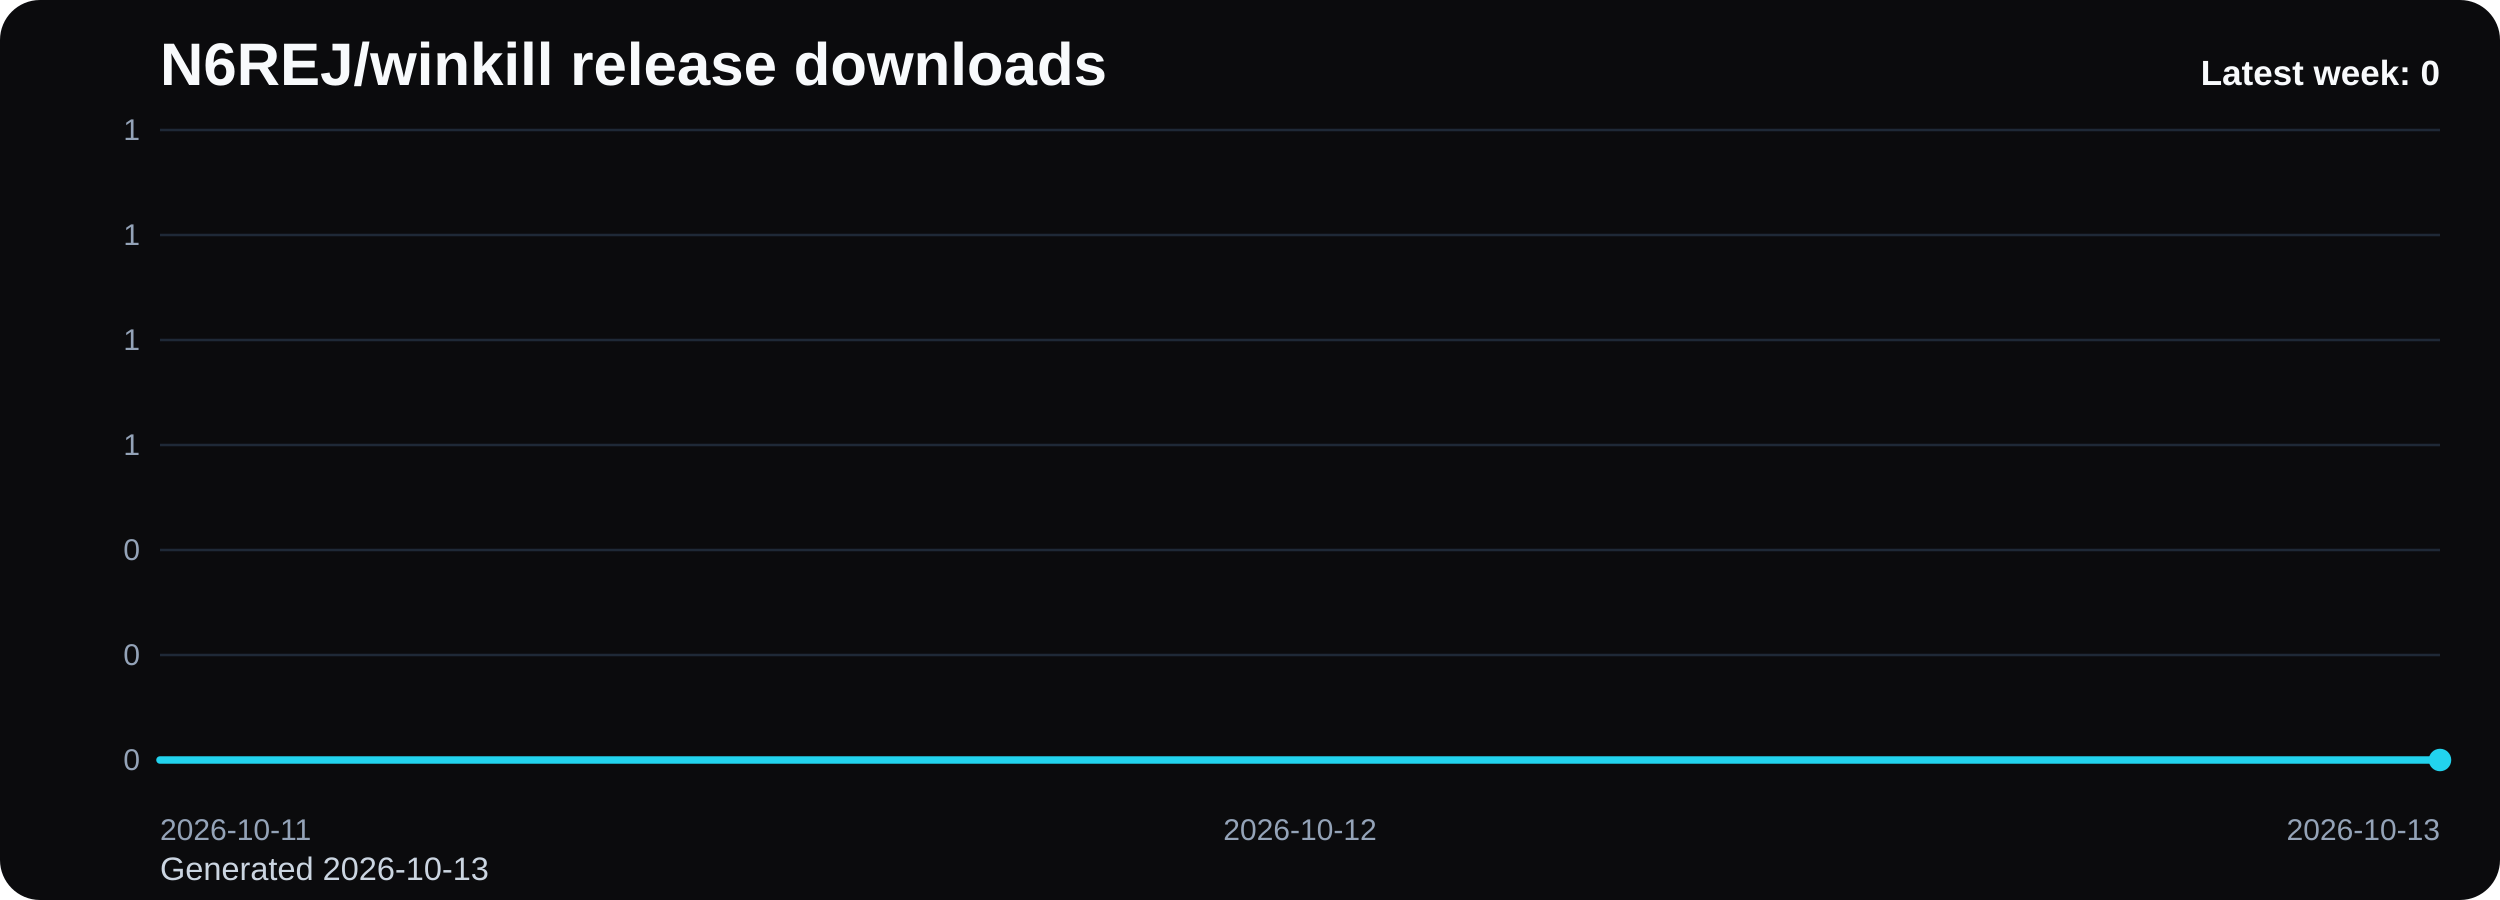
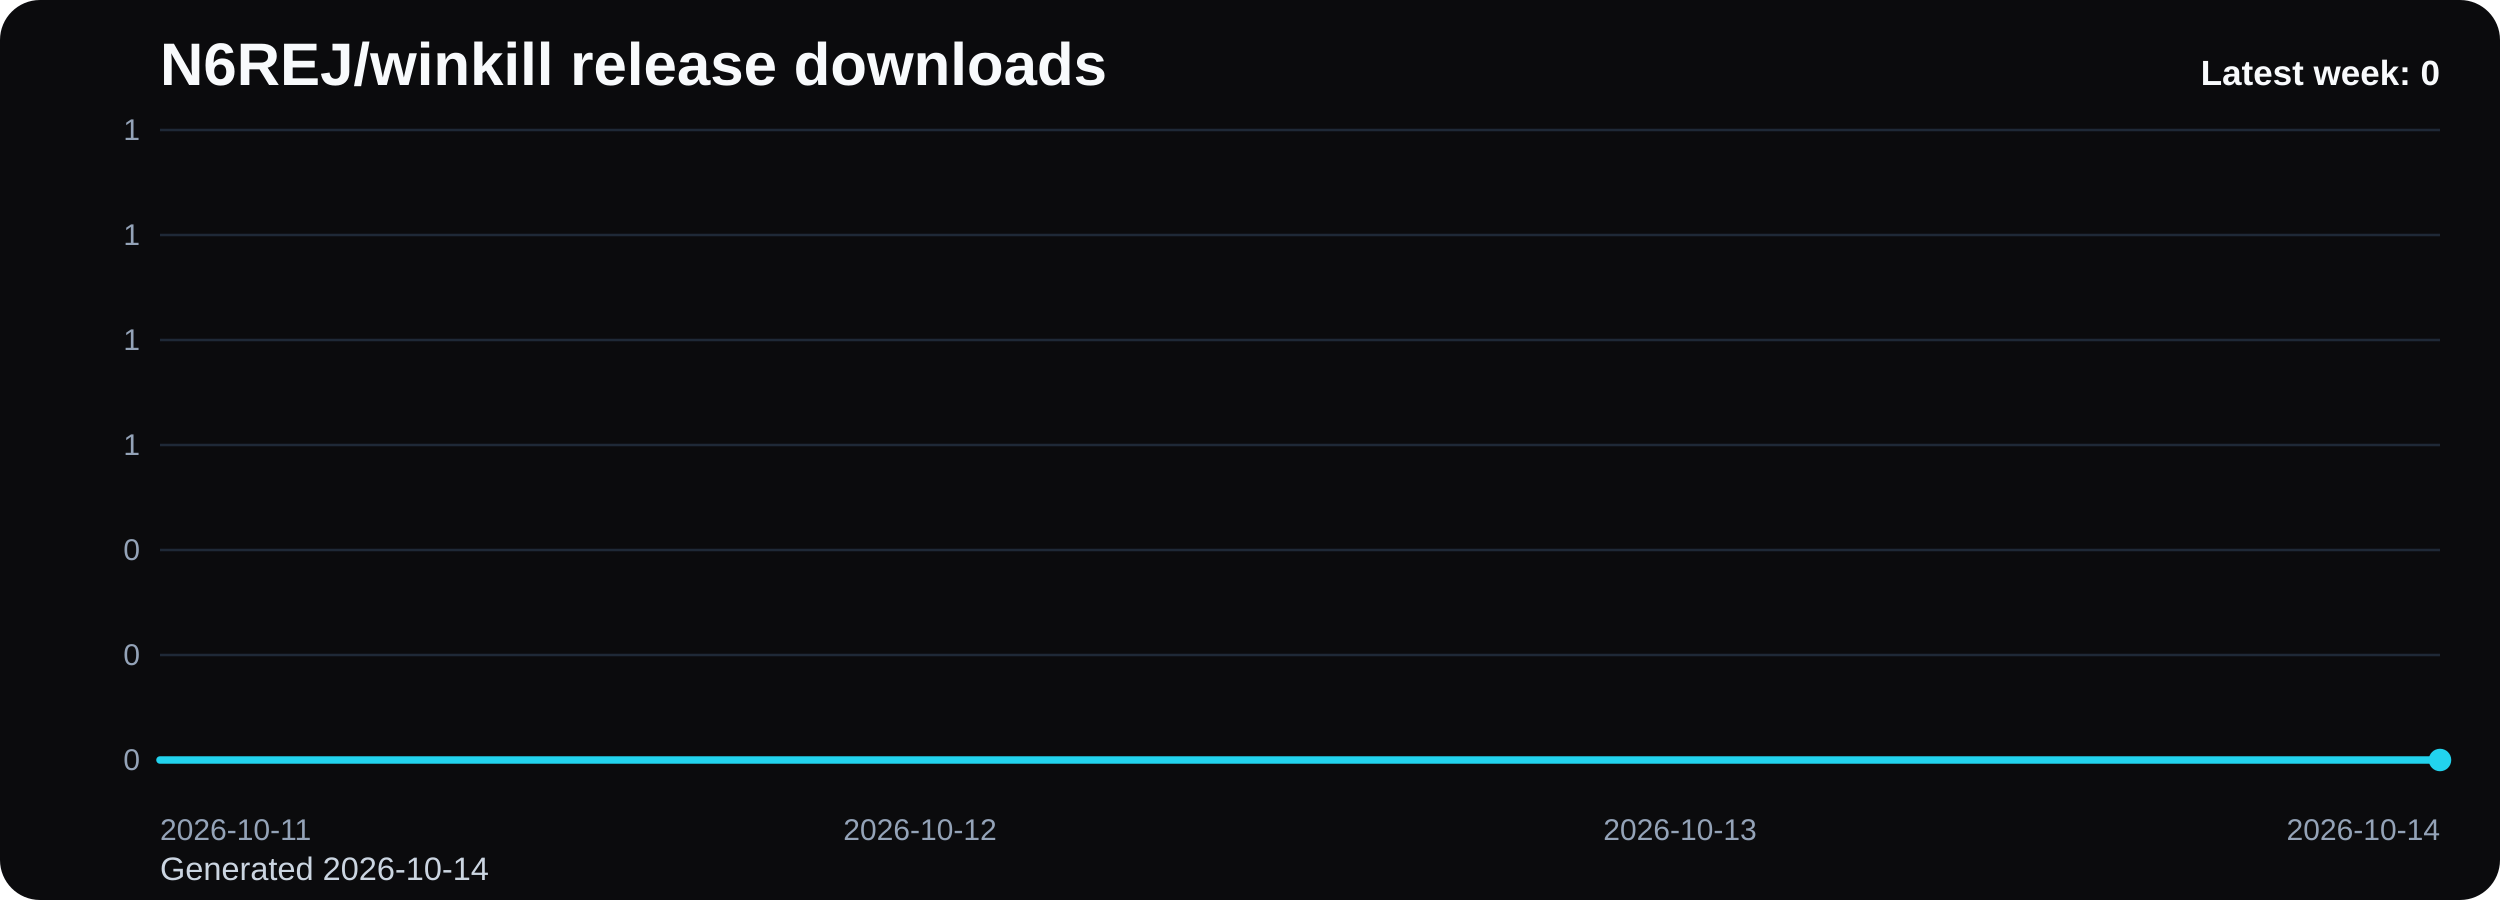
<svg xmlns="http://www.w3.org/2000/svg" viewBox="0 0 1000 360" role="img" aria-label="N6REJ/winkill release downloads chart">
  <defs>
    <linearGradient id="fill-weekly-black" x1="0" y1="0" x2="0" y2="1">
      <stop offset="0%" stop-color="#22d3ee" stop-opacity="0.32" />
      <stop offset="100%" stop-color="#22d3ee" stop-opacity="0.05" />
    </linearGradient>
    <style>
      .bg { fill: #0b0b0d; }
      .title { font: 700 24px Arial, sans-serif; fill: #f8fafc; }
      .sub { font: 400 13px Arial, sans-serif; fill: #cbd5e1; }
      .grid { stroke: #1f2937; stroke-width: 1; }
      .axis { font: 400 12px Arial, sans-serif; fill: #94a3b8; }
      .line { fill: none; stroke: #22d3ee; stroke-width: 3; stroke-linecap: round; stroke-linejoin: round; }
      .dot { fill: #22d3ee; }
      .value { font: 600 11px Arial, sans-serif; fill: #cbd5e1; }
      .latest { font: 700 14px Arial, sans-serif; fill: #f8fafc; }
    </style>
  </defs>
  <rect class="bg" x="0" y="0" width="1000" height="360" rx="16" />
  <text class="title" x="64" y="34">N6REJ/winkill release downloads</text>
-   <text class="sub" x="64" y="352">Generated 2026-10-13</text>
+   <text class="sub" x="64" y="352">Generated 2026-10-14</text>
  <line x1="64" y1="52.00" x2="976" y2="52.00" class="grid" />
  <text x="56" y="56.00" text-anchor="end" class="axis">1</text>
  <line x1="64" y1="94.00" x2="976" y2="94.00" class="grid" />
  <text x="56" y="98.00" text-anchor="end" class="axis">1</text>
  <line x1="64" y1="136.00" x2="976" y2="136.00" class="grid" />
  <text x="56" y="140.00" text-anchor="end" class="axis">1</text>
  <line x1="64" y1="178.00" x2="976" y2="178.00" class="grid" />
  <text x="56" y="182.00" text-anchor="end" class="axis">1</text>
  <line x1="64" y1="220.00" x2="976" y2="220.00" class="grid" />
  <text x="56" y="224.00" text-anchor="end" class="axis">0</text>
  <line x1="64" y1="262.00" x2="976" y2="262.00" class="grid" />
  <text x="56" y="266.00" text-anchor="end" class="axis">0</text>
  <line x1="64" y1="304.00" x2="976" y2="304.00" class="grid" />
  <text x="56" y="308.00" text-anchor="end" class="axis">0</text>
-   <path d="M 64.00 304 L 64.00 304.00 L 520.00 304.00 L 976.00 304.00 L 976.00 304 Z" fill="url(#fill-weekly-black)" />
-   <polyline class="line" points="64.00,304.00 520.00,304.00 976.00,304.00" />
+   <path d="M 64.00 304 L 64.00 304.00 L 368.00 304.00 L 672.00 304.00 L 976.00 304.00 L 976.00 304 Z" fill="url(#fill-weekly-black)" />
+   <polyline class="line" points="64.00,304.00 368.00,304.00 672.00,304.00 976.00,304.00" />
  <circle class="dot" cx="976.00" cy="304.00" r="4.5" />
  <text class="axis" x="64.00" y="336" text-anchor="start">2026-10-11</text>
-   <text class="axis" x="520.00" y="336" text-anchor="middle">2026-10-12</text>
-   <text class="axis" x="976.00" y="336" text-anchor="end">2026-10-13</text>
+   <text class="axis" x="368.00" y="336" text-anchor="middle">2026-10-12</text>
+   <text class="axis" x="672.00" y="336" text-anchor="middle">2026-10-13</text>
+   <text class="axis" x="976.00" y="336" text-anchor="end">2026-10-14</text>
  <text class="latest" x="976" y="34" text-anchor="end">Latest week: 0</text>
</svg>
